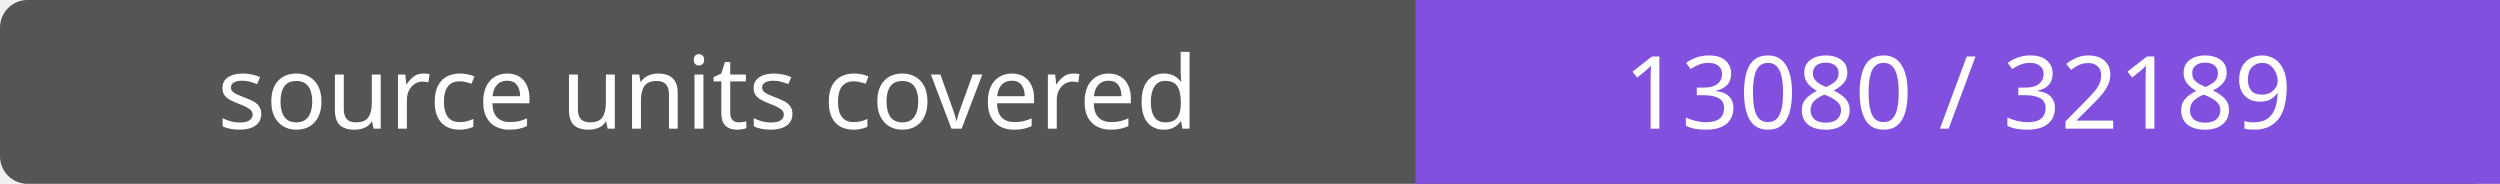
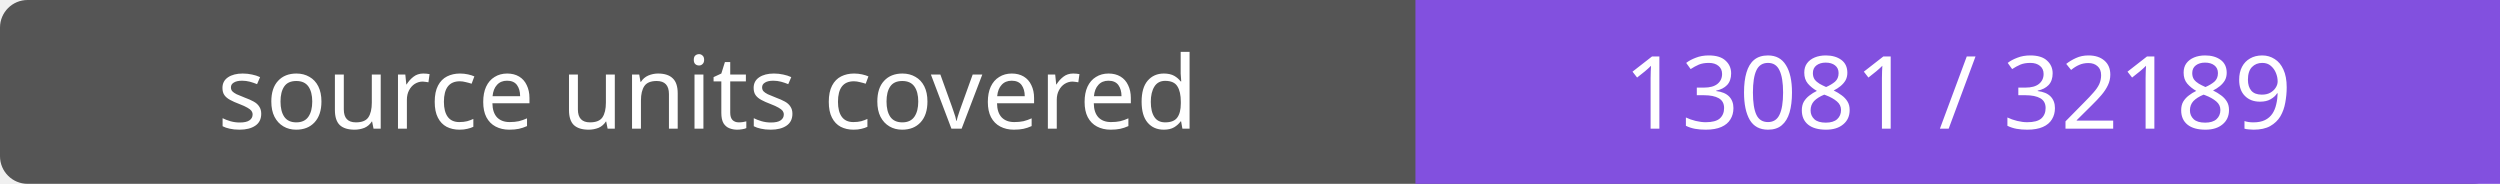
- <svg xmlns="http://www.w3.org/2000/svg" width="272" height="20" role="img" aria-label="source units covered: 13080 / 32189">
+ <svg xmlns="http://www.w3.org/2000/svg" width="272" height="20" role="img" aria-label="source units covered: 13081 / 32189">
  <rect width="272" height="20" rx="3" fill="#555" />
  <path fill="#8250df" d="M154 0h118v20H154z" />
  <g fill="#fff" text-anchor="middle" font-family="Verdana,sans-serif" font-size="11">
    <text x="77.0" y="14">source units covered</text>
-     <text x="213.0" y="14">13080 / 32189</text>
+     <text x="213.0" y="14">13081 / 32189</text>
  </g>
</svg>
